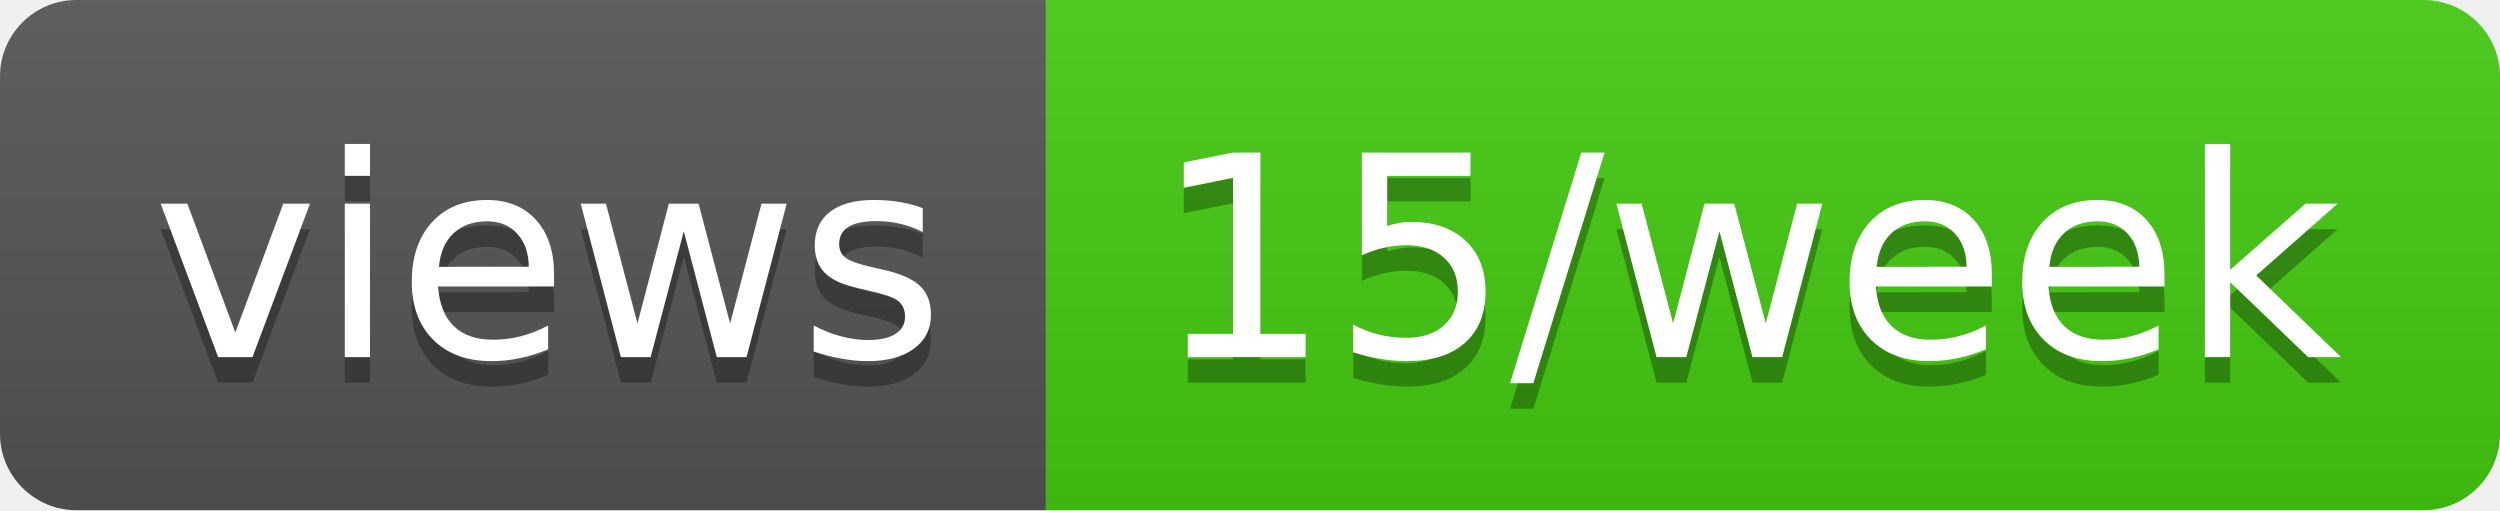
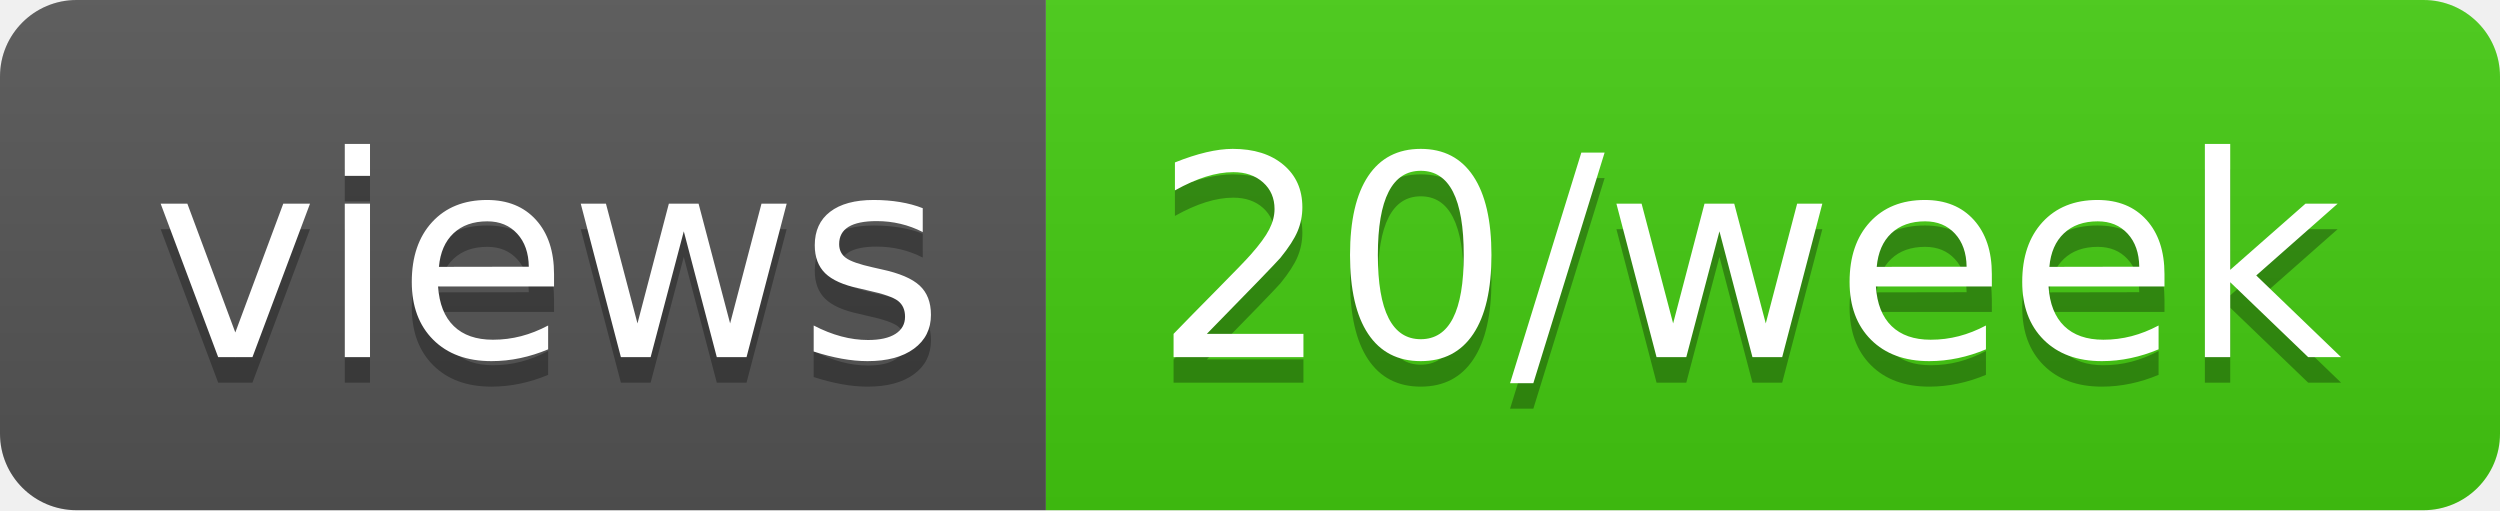
- <svg xmlns="http://www.w3.org/2000/svg" width="98" height="20" role="img" aria-label="views: 15/week">
+ <svg xmlns="http://www.w3.org/2000/svg" width="98" height="20" role="img" aria-label="views: 20/week">
  <linearGradient id="s" x2="0" y2="100%">
    <stop offset="0" stop-color="#bbb" stop-opacity=".1" />
    <stop offset="1" stop-opacity=".1" />
  </linearGradient>
  <clipPath id="r">
    <rect width="98" height="20" rx="3" fill="#fff" />
  </clipPath>
  <g clip-path="url(#r)">
    <rect width="41" height="20" fill="#555" />
    <rect x="41" width="57" height="20" fill="#4c1" />
    <rect width="98" height="20" fill="url(#s)" />
  </g>
  <g fill="#fff" text-anchor="middle" font-family="Verdana,Geneva,DejaVu Sans,sans-serif" text-rendering="geometricPrecision" font-size="110">
    <text aria-hidden="true" x="215" y="150" fill="#010101" fill-opacity=".3" transform="scale(.1)" textLength="310">views</text>
    <text x="215" y="140" transform="scale(.1)" fill="#fff" textLength="310">views</text>
-     <text aria-hidden="true" x="685" y="150" fill="#010101" fill-opacity=".3" transform="scale(.1)" textLength="470">15/week</text>
-     <text x="685" y="140" transform="scale(.1)" fill="#fff" textLength="470">15/week</text>
+     <text aria-hidden="true" x="685" y="150" fill="#010101" fill-opacity=".3" transform="scale(.1)" textLength="470">20/week</text>
+     <text x="685" y="140" transform="scale(.1)" fill="#fff" textLength="470">20/week</text>
  </g>
</svg>
